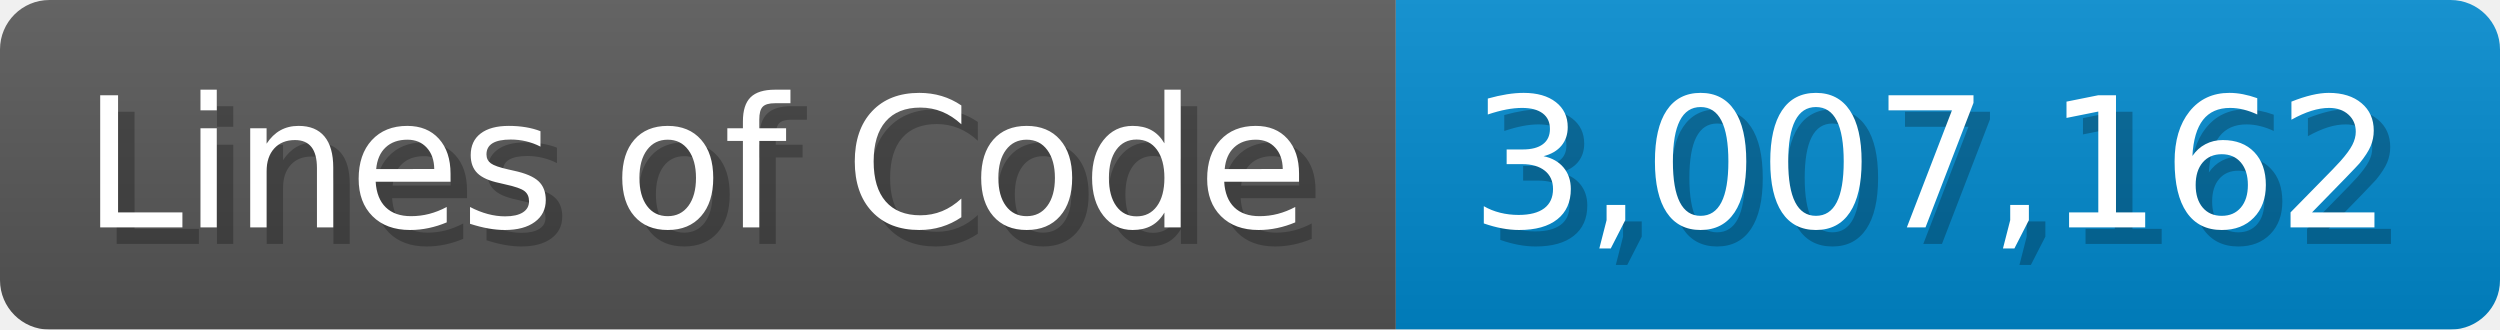
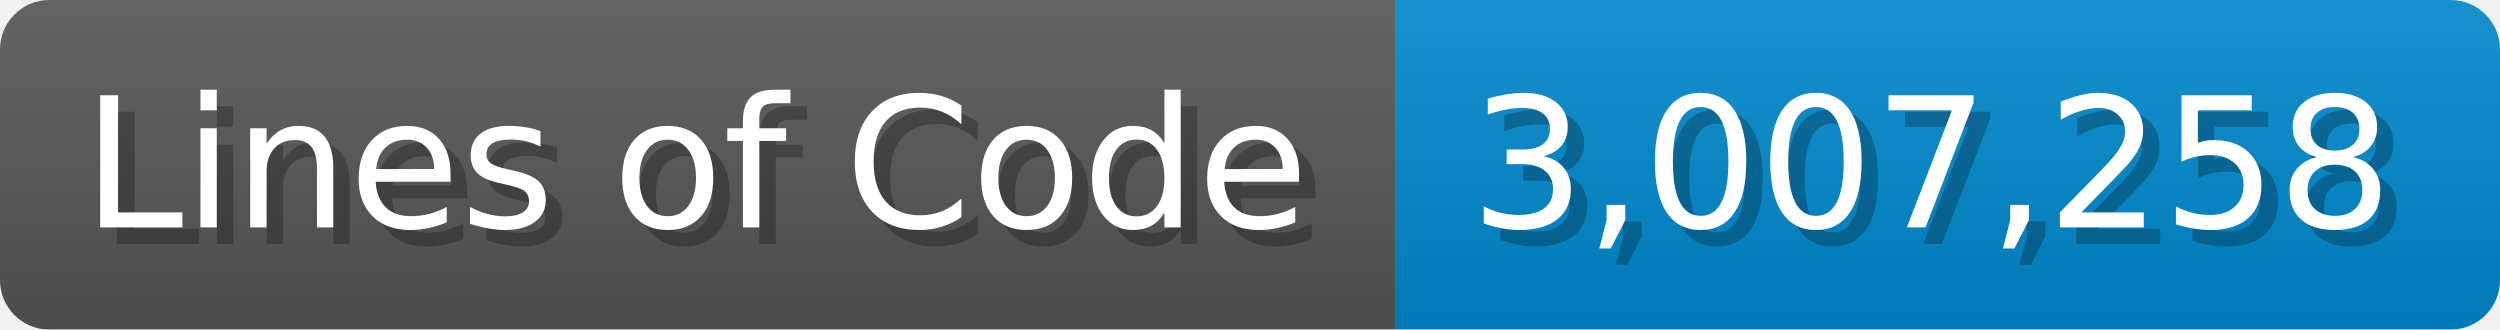
<svg xmlns="http://www.w3.org/2000/svg" width="151.7" height="20" viewBox="0 0 1517 200">
  <linearGradient id="a" x2="0" y2="100%">
    <stop offset="0" stop-opacity=".1" stop-color="#EEE" />
    <stop offset="1" stop-opacity=".1" />
  </linearGradient>
  <mask id="m">
    <rect width="1517" height="200" rx="30" fill="#FFF" />
  </mask>
  <g mask="url(#m)">
    <rect width="847" height="200" fill="#555" />
    <rect width="670" height="200" fill="#08C" x="847" />
    <rect width="1517" height="200" fill="url(#a)" />
  </g>
  <g fill="#fff" text-anchor="start" font-family="Verdana,DejaVu Sans,sans-serif" font-size="110">
    <text x="60" y="148" textLength="747" fill="#000" opacity="0.25">Lines of Code</text>
    <text x="50" y="138" textLength="747">Lines of Code</text>
-     <text x="902" y="148" textLength="570" fill="#000" opacity="0.25">3,007,162</text>
-     <text x="892" y="138" textLength="570">3,007,162</text>
+     <text x="902" y="148" textLength="570" fill="#000" opacity="0.25">3,007,258</text>
+     <text x="892" y="138" textLength="570">3,007,258</text>
  </g>
</svg>
